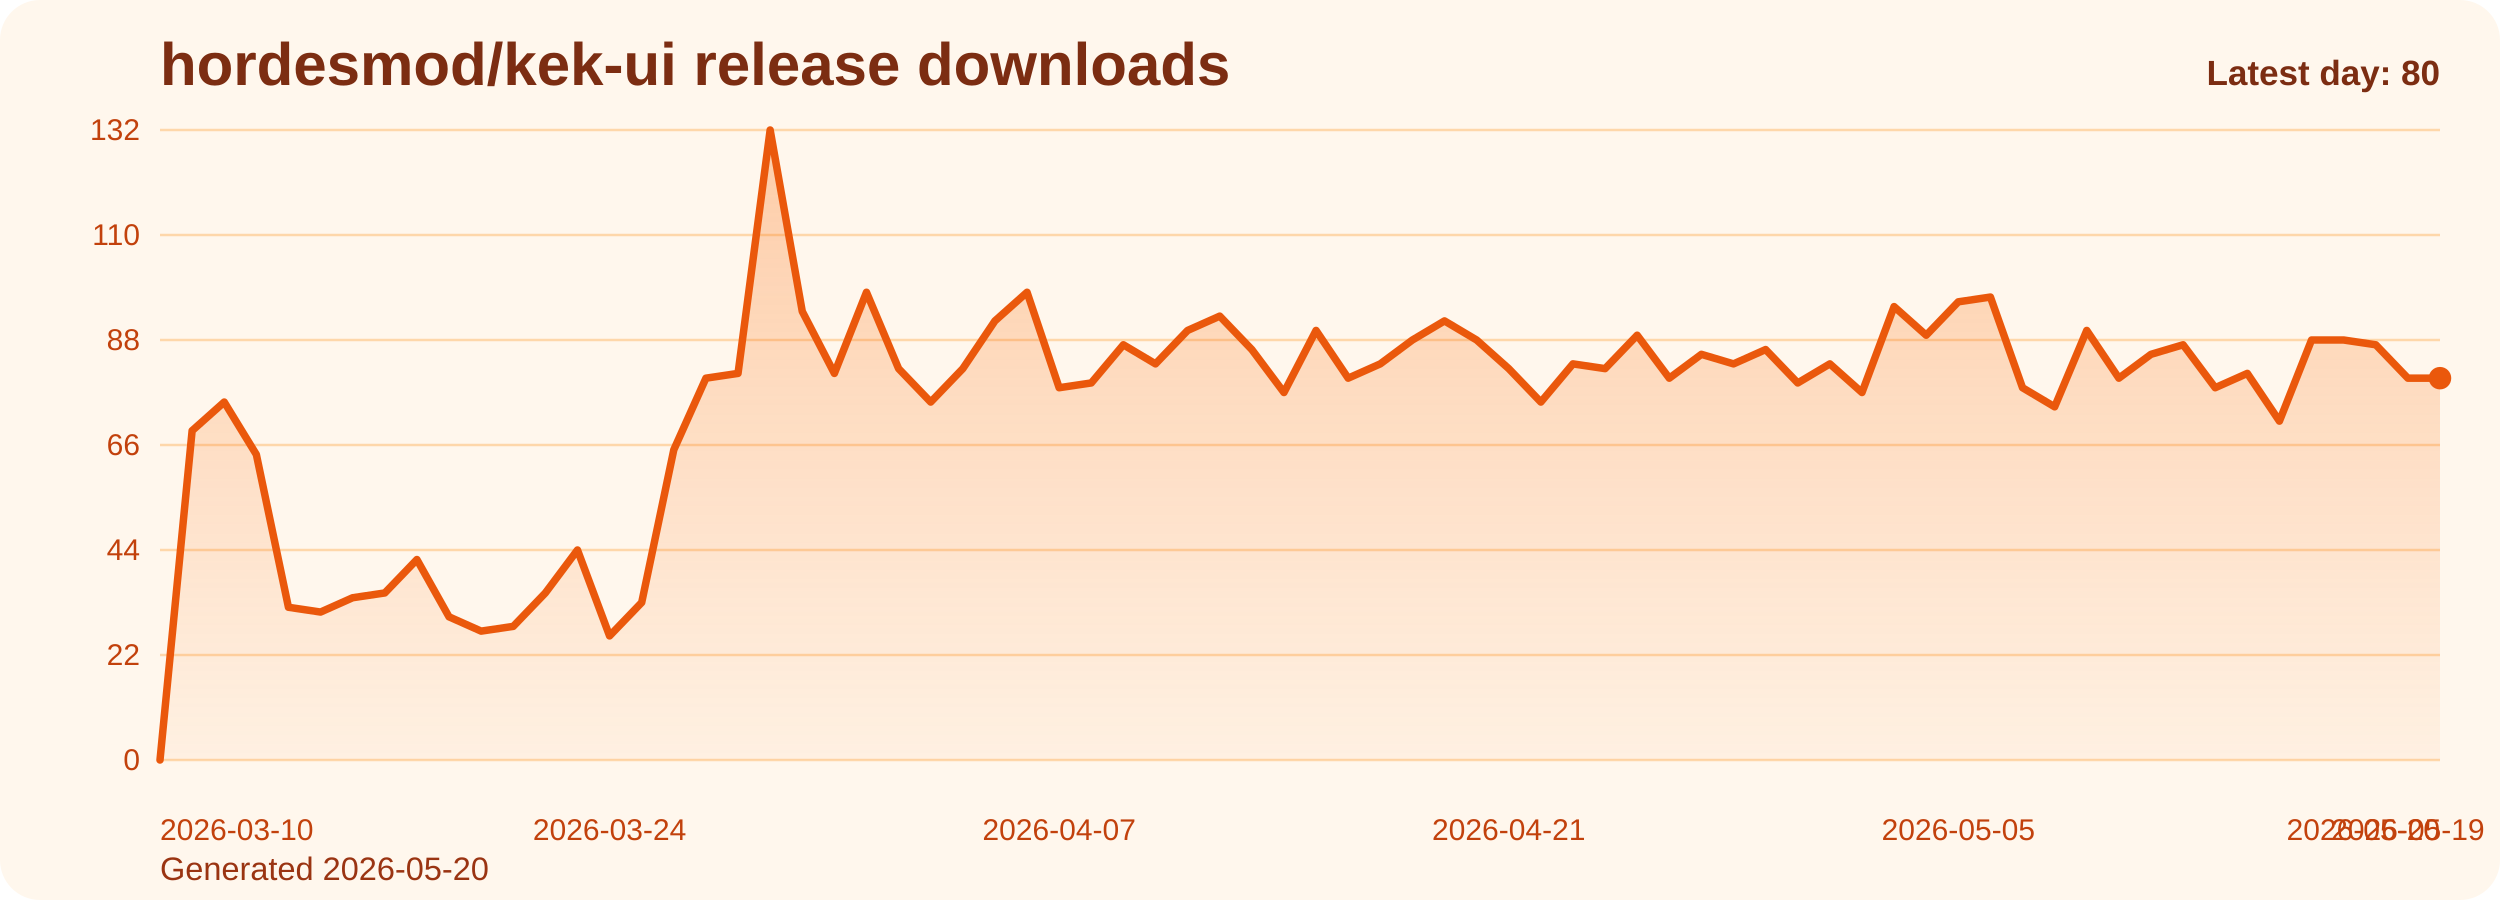
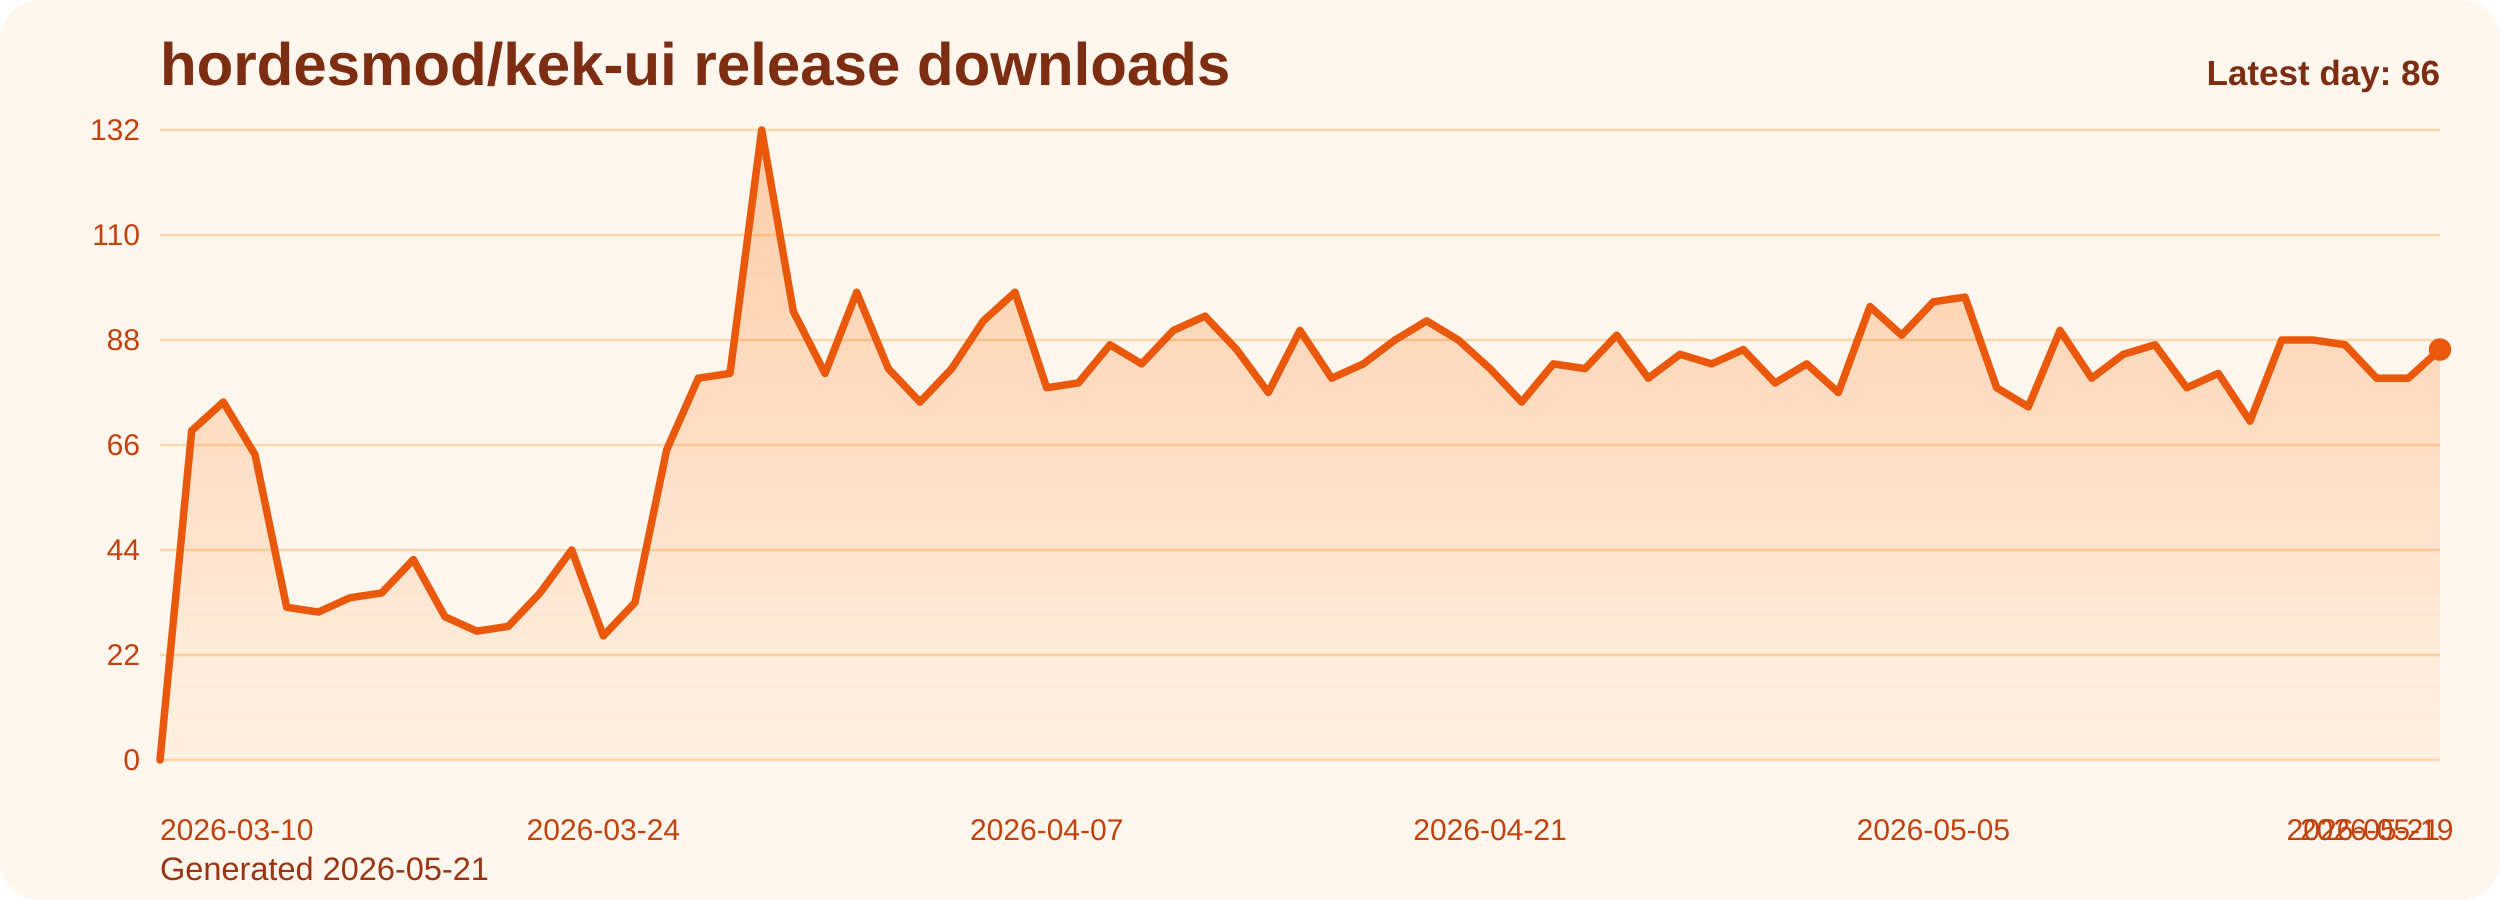
<svg xmlns="http://www.w3.org/2000/svg" viewBox="0 0 1000 360" role="img" aria-label="hordesmod/kek-ui release downloads chart">
  <defs>
    <linearGradient id="fill-daily-orange" x1="0" y1="0" x2="0" y2="1">
      <stop offset="0%" stop-color="#f97316" stop-opacity="0.32" />
      <stop offset="100%" stop-color="#f97316" stop-opacity="0.05" />
    </linearGradient>
    <style>
      .bg { fill: #fff7ed; }
      .title { font: 700 24px Arial, sans-serif; fill: #7c2d12; }
      .sub { font: 400 13px Arial, sans-serif; fill: #9a3412; }
      .grid { stroke: #fed7aa; stroke-width: 1; }
      .axis { font: 400 12px Arial, sans-serif; fill: #c2410c; }
      .line { fill: none; stroke: #ea580c; stroke-width: 3; stroke-linecap: round; stroke-linejoin: round; }
      .dot { fill: #ea580c; }
      .value { font: 600 11px Arial, sans-serif; fill: #9a3412; }
      .latest { font: 700 14px Arial, sans-serif; fill: #7c2d12; }
    </style>
  </defs>
  <rect class="bg" x="0" y="0" width="1000" height="360" rx="16" />
  <text class="title" x="64" y="34">hordesmod/kek-ui release downloads</text>
-   <text class="sub" x="64" y="352">Generated 2026-05-20</text>
+   <text class="sub" x="64" y="352">Generated 2026-05-21</text>
  <line x1="64" y1="52.00" x2="976" y2="52.00" class="grid" />
  <text x="56" y="56.00" text-anchor="end" class="axis">132</text>
  <line x1="64" y1="94.00" x2="976" y2="94.00" class="grid" />
  <text x="56" y="98.00" text-anchor="end" class="axis">110</text>
  <line x1="64" y1="136.00" x2="976" y2="136.00" class="grid" />
  <text x="56" y="140.00" text-anchor="end" class="axis">88</text>
  <line x1="64" y1="178.00" x2="976" y2="178.00" class="grid" />
  <text x="56" y="182.00" text-anchor="end" class="axis">66</text>
  <line x1="64" y1="220.00" x2="976" y2="220.00" class="grid" />
  <text x="56" y="224.00" text-anchor="end" class="axis">44</text>
  <line x1="64" y1="262.00" x2="976" y2="262.00" class="grid" />
  <text x="56" y="266.00" text-anchor="end" class="axis">22</text>
  <line x1="64" y1="304.00" x2="976" y2="304.00" class="grid" />
  <text x="56" y="308.00" text-anchor="end" class="axis">0</text>
-   <path d="M 64.00 304 L 64.00 304.00 L 76.85 172.27 L 89.69 160.82 L 102.54 181.82 L 115.38 242.91 L 128.23 244.82 L 141.07 239.09 L 153.92 237.18 L 166.76 223.82 L 179.61 246.73 L 192.45 252.45 L 205.30 250.55 L 218.14 237.18 L 230.99 220.00 L 243.83 254.36 L 256.68 241.00 L 269.52 179.91 L 282.37 151.27 L 295.21 149.36 L 308.06 52.00 L 320.90 124.55 L 333.75 149.36 L 346.59 116.91 L 359.44 147.45 L 372.28 160.82 L 385.13 147.45 L 397.97 128.36 L 410.82 116.91 L 423.66 155.09 L 436.51 153.18 L 449.35 137.91 L 462.20 145.55 L 475.04 132.18 L 487.89 126.45 L 500.73 139.82 L 513.58 157.00 L 526.42 132.18 L 539.27 151.27 L 552.11 145.55 L 564.96 136.00 L 577.80 128.36 L 590.65 136.00 L 603.49 147.45 L 616.34 160.82 L 629.18 145.55 L 642.03 147.45 L 654.87 134.09 L 667.72 151.27 L 680.56 141.73 L 693.41 145.55 L 706.25 139.82 L 719.10 153.18 L 731.94 145.55 L 744.79 157.00 L 757.63 122.64 L 770.48 134.09 L 783.32 120.73 L 796.17 118.82 L 809.01 155.09 L 821.86 162.73 L 834.70 132.18 L 847.55 151.27 L 860.39 141.73 L 873.24 137.91 L 886.08 155.09 L 898.93 149.36 L 911.77 168.45 L 924.62 136.00 L 937.46 136.00 L 950.31 137.91 L 963.15 151.27 L 976.00 151.27 L 976.00 304 Z" fill="url(#fill-daily-orange)" />
-   <polyline class="line" points="64.00,304.00 76.85,172.27 89.69,160.82 102.54,181.82 115.38,242.91 128.23,244.82 141.07,239.09 153.92,237.18 166.76,223.82 179.61,246.73 192.45,252.45 205.30,250.55 218.14,237.18 230.99,220.00 243.83,254.36 256.68,241.00 269.52,179.91 282.37,151.27 295.21,149.36 308.06,52.00 320.90,124.55 333.75,149.36 346.59,116.91 359.44,147.45 372.28,160.82 385.13,147.45 397.97,128.36 410.82,116.91 423.66,155.09 436.51,153.18 449.35,137.91 462.20,145.55 475.04,132.18 487.89,126.45 500.73,139.82 513.58,157.00 526.42,132.18 539.27,151.27 552.11,145.55 564.96,136.00 577.80,128.36 590.65,136.00 603.49,147.45 616.34,160.82 629.18,145.55 642.03,147.45 654.87,134.09 667.72,151.27 680.56,141.73 693.41,145.55 706.25,139.82 719.10,153.18 731.94,145.55 744.79,157.00 757.63,122.64 770.48,134.09 783.32,120.73 796.17,118.82 809.01,155.09 821.86,162.73 834.70,132.18 847.55,151.27 860.39,141.73 873.24,137.91 886.08,155.09 898.93,149.36 911.77,168.45 924.62,136.00 937.46,136.00 950.31,137.91 963.15,151.27 976.00,151.27" />
-   <circle class="dot" cx="976.00" cy="151.27" r="4.5" />
+   <path d="M 64.00 304 L 64.00 304.00 L 76.67 172.27 L 89.33 160.82 L 102.00 181.82 L 114.67 242.91 L 127.33 244.82 L 140.00 239.09 L 152.67 237.18 L 165.33 223.82 L 178.00 246.73 L 190.67 252.45 L 203.33 250.55 L 216.00 237.18 L 228.67 220.00 L 241.33 254.36 L 254.00 241.00 L 266.67 179.91 L 279.33 151.27 L 292.00 149.36 L 304.67 52.00 L 317.33 124.55 L 330.00 149.36 L 342.67 116.91 L 355.33 147.45 L 368.00 160.82 L 380.67 147.45 L 393.33 128.36 L 406.00 116.91 L 418.67 155.09 L 431.33 153.18 L 444.00 137.91 L 456.67 145.55 L 469.33 132.18 L 482.00 126.45 L 494.67 139.82 L 507.33 157.00 L 520.00 132.18 L 532.67 151.27 L 545.33 145.55 L 558.00 136.00 L 570.67 128.36 L 583.33 136.00 L 596.00 147.45 L 608.67 160.82 L 621.33 145.55 L 634.00 147.45 L 646.67 134.09 L 659.33 151.27 L 672.00 141.73 L 684.67 145.55 L 697.33 139.82 L 710.00 153.18 L 722.67 145.55 L 735.33 157.00 L 748.00 122.64 L 760.67 134.09 L 773.33 120.73 L 786.00 118.82 L 798.67 155.09 L 811.33 162.73 L 824.00 132.18 L 836.67 151.27 L 849.33 141.73 L 862.00 137.91 L 874.67 155.09 L 887.33 149.36 L 900.00 168.45 L 912.67 136.00 L 925.33 136.00 L 938.00 137.91 L 950.67 151.27 L 963.33 151.27 L 976.00 139.82 L 976.00 304 Z" fill="url(#fill-daily-orange)" />
+   <polyline class="line" points="64.00,304.00 76.67,172.27 89.33,160.82 102.00,181.82 114.67,242.91 127.33,244.82 140.00,239.09 152.67,237.18 165.33,223.82 178.00,246.73 190.67,252.45 203.33,250.55 216.00,237.18 228.67,220.00 241.33,254.36 254.00,241.00 266.67,179.91 279.33,151.27 292.00,149.36 304.67,52.00 317.33,124.55 330.00,149.36 342.67,116.91 355.33,147.45 368.00,160.82 380.67,147.45 393.33,128.36 406.00,116.91 418.67,155.09 431.33,153.18 444.00,137.91 456.67,145.55 469.33,132.18 482.00,126.45 494.67,139.82 507.33,157.00 520.00,132.18 532.67,151.27 545.33,145.55 558.00,136.00 570.67,128.36 583.33,136.00 596.00,147.45 608.67,160.82 621.33,145.55 634.00,147.45 646.67,134.09 659.33,151.27 672.00,141.73 684.67,145.55 697.33,139.82 710.00,153.18 722.67,145.55 735.33,157.00 748.00,122.64 760.67,134.09 773.33,120.73 786.00,118.82 798.67,155.09 811.33,162.73 824.00,132.18 836.67,151.27 849.33,141.73 862.00,137.91 874.67,155.09 887.33,149.36 900.00,168.45 912.67,136.00 925.33,136.00 938.00,137.91 950.67,151.27 963.33,151.27 976.00,139.82" />
+   <circle class="dot" cx="976.00" cy="139.82" r="4.5" />
  <text class="axis" x="64.00" y="336" text-anchor="start">2026-03-10</text>
-   <text class="axis" x="243.83" y="336" text-anchor="middle">2026-03-24</text>
-   <text class="axis" x="423.66" y="336" text-anchor="middle">2026-04-07</text>
-   <text class="axis" x="603.49" y="336" text-anchor="middle">2026-04-21</text>
-   <text class="axis" x="783.32" y="336" text-anchor="middle">2026-05-05</text>
-   <text class="axis" x="963.15" y="336" text-anchor="middle">2026-05-19</text>
-   <text class="axis" x="976.00" y="336" text-anchor="end">2026-05-20</text>
-   <text class="latest" x="976" y="34" text-anchor="end">Latest day: 80</text>
+   <text class="axis" x="241.33" y="336" text-anchor="middle">2026-03-24</text>
+   <text class="axis" x="418.67" y="336" text-anchor="middle">2026-04-07</text>
+   <text class="axis" x="596.00" y="336" text-anchor="middle">2026-04-21</text>
+   <text class="axis" x="773.33" y="336" text-anchor="middle">2026-05-05</text>
+   <text class="axis" x="950.67" y="336" text-anchor="middle">2026-05-19</text>
+   <text class="axis" x="976.00" y="336" text-anchor="end">2026-05-21</text>
+   <text class="latest" x="976" y="34" text-anchor="end">Latest day: 86</text>
</svg>
